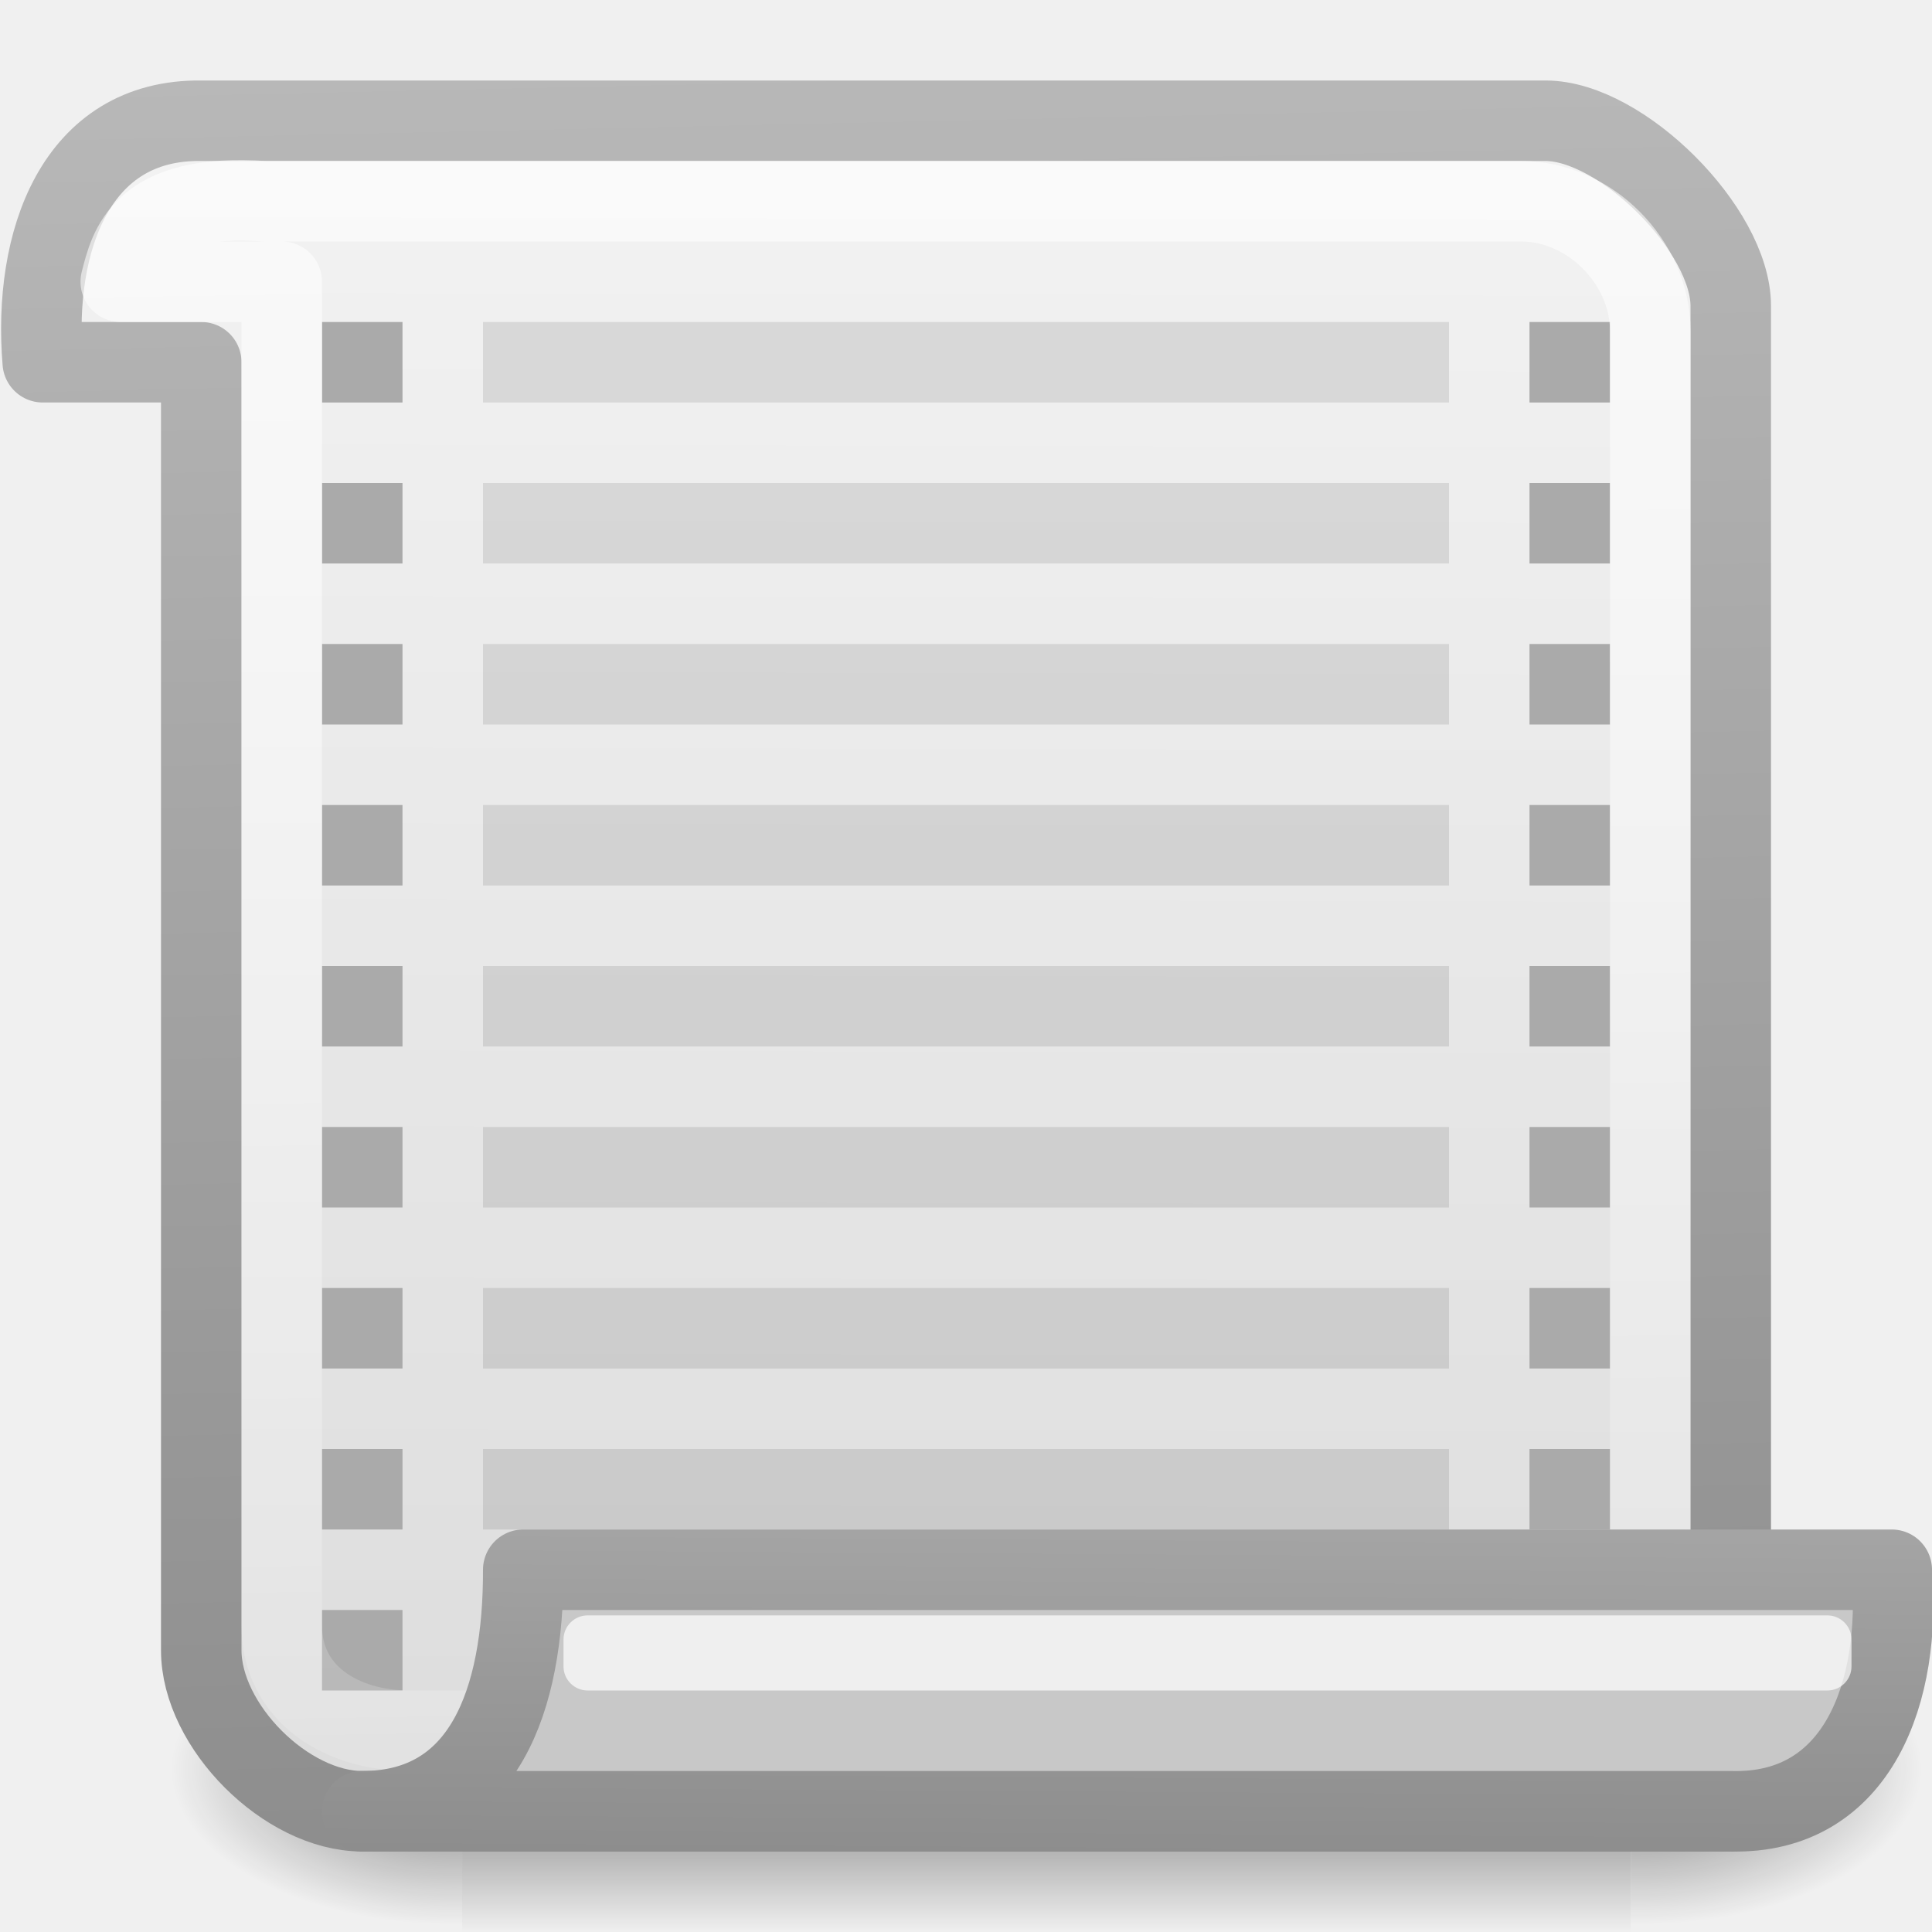
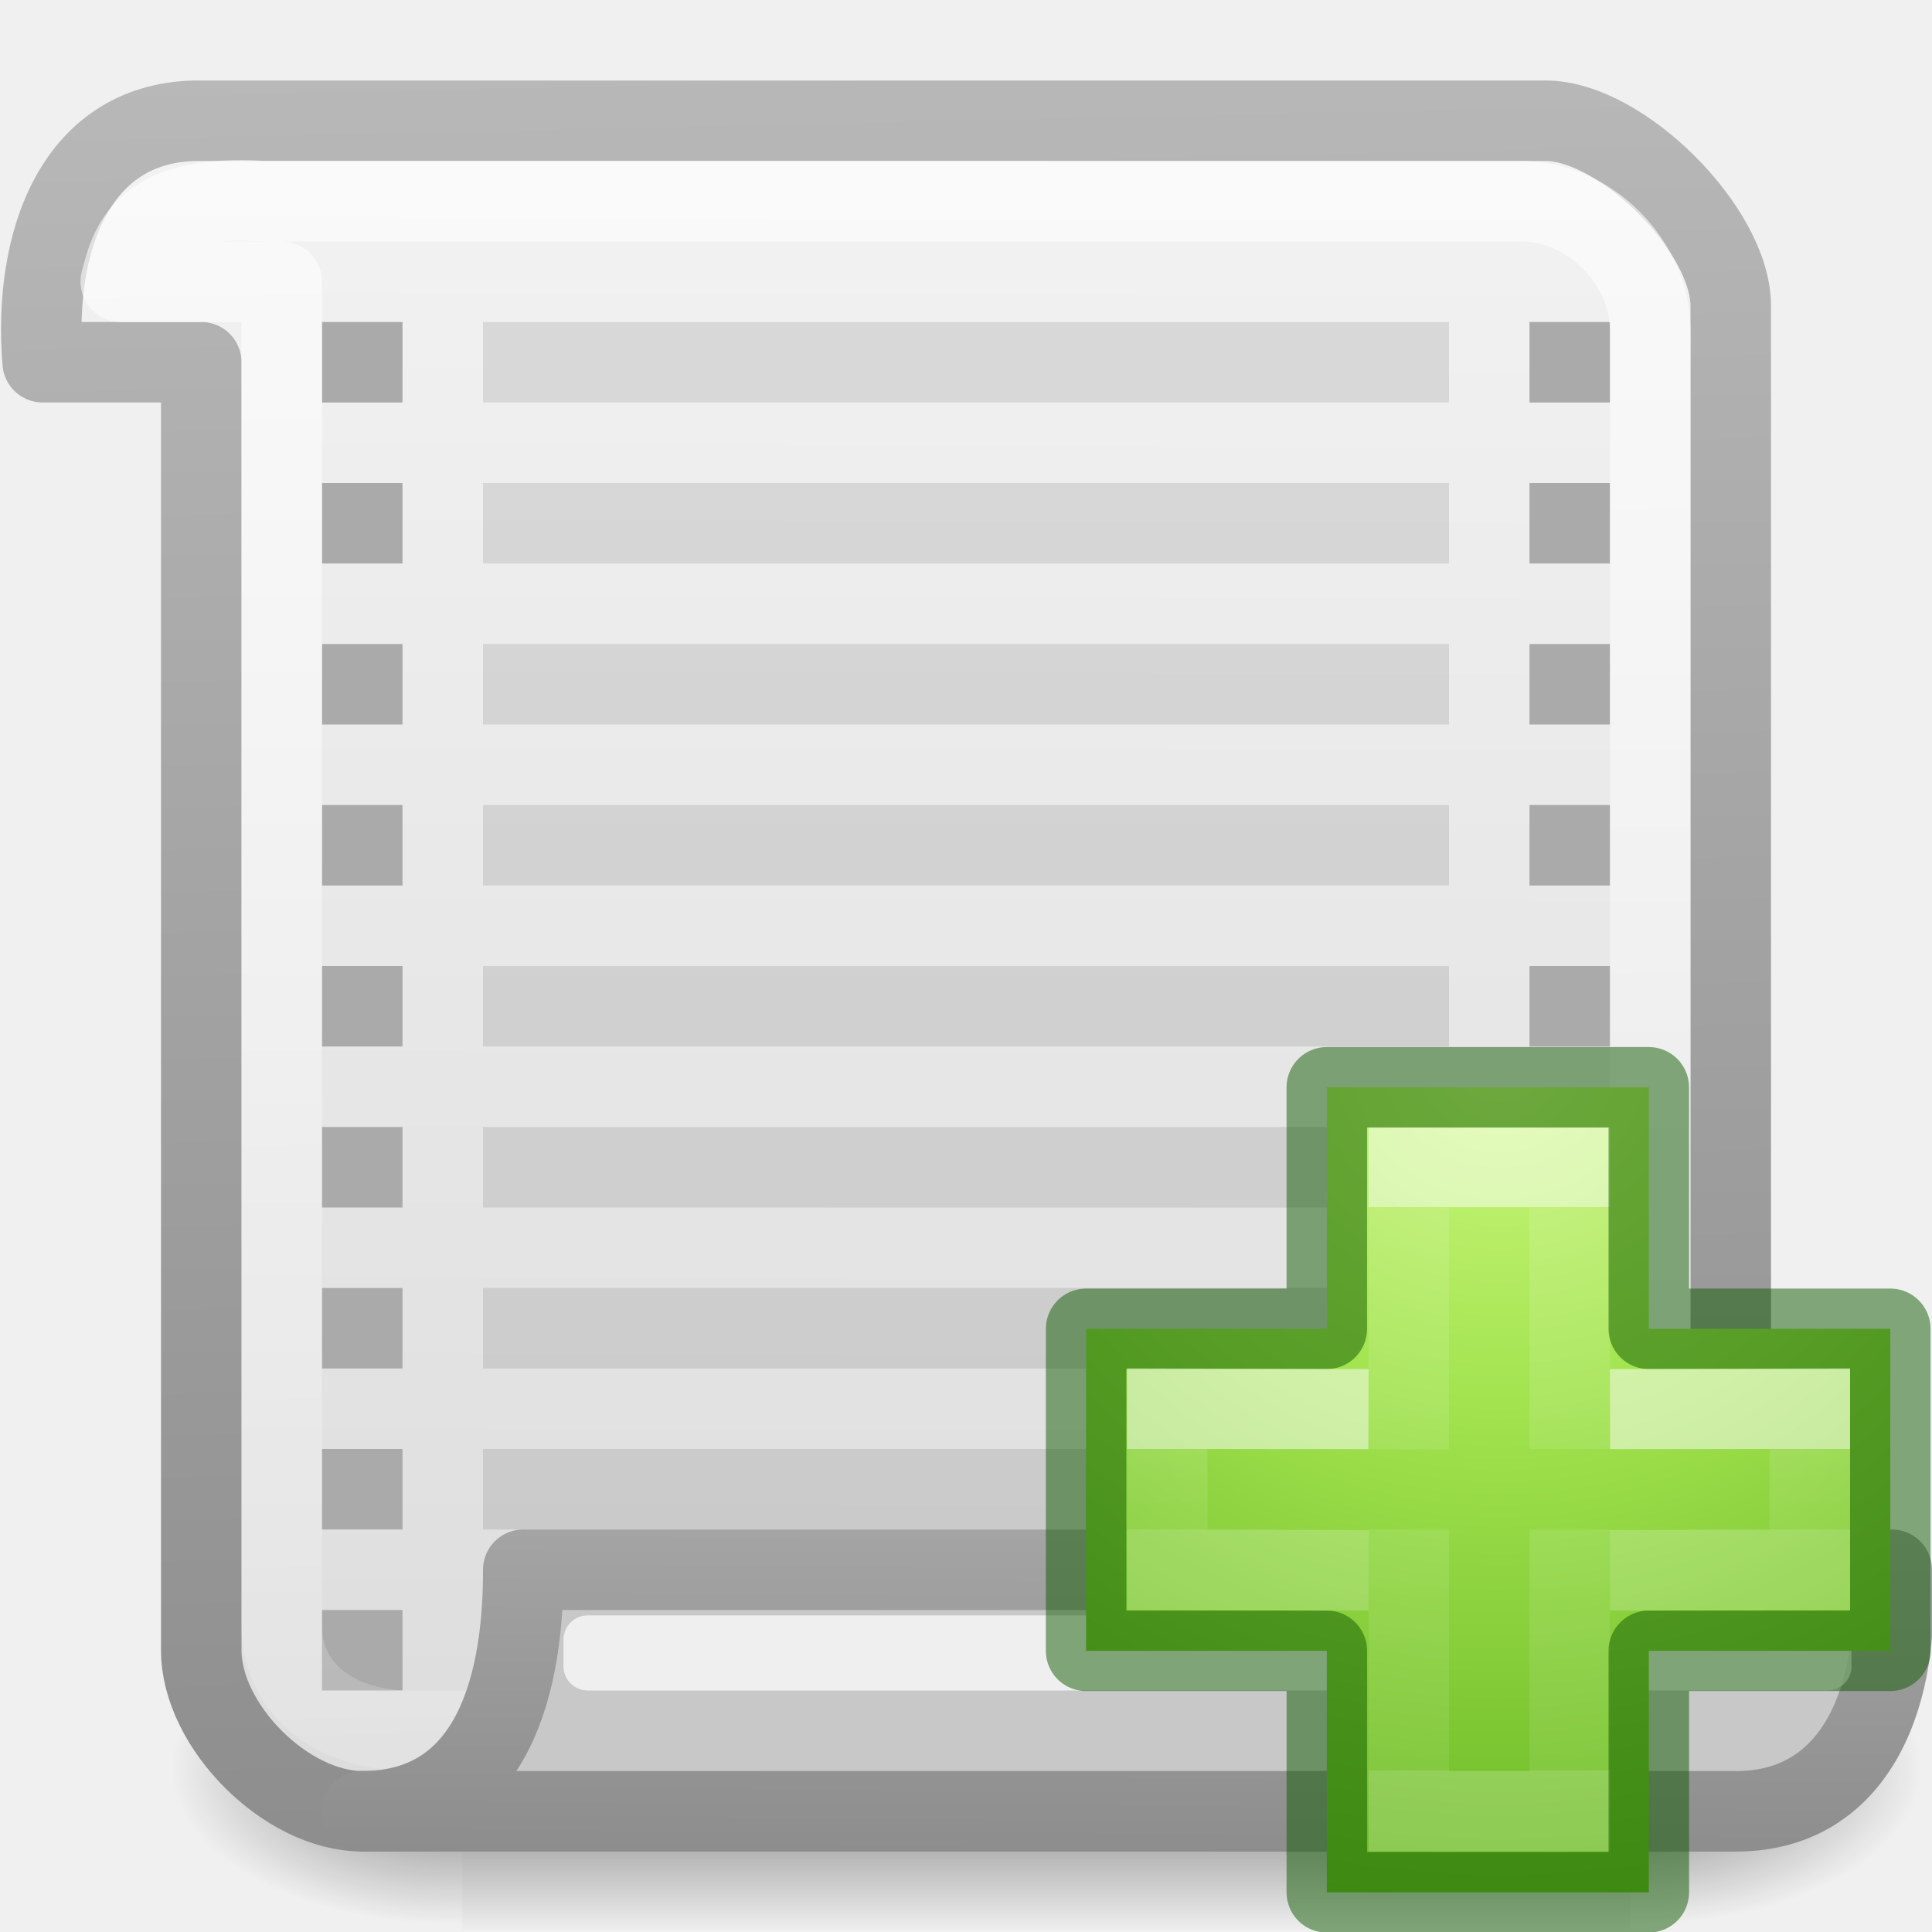
<svg xmlns="http://www.w3.org/2000/svg" xmlns:xlink="http://www.w3.org/1999/xlink" viewBox="0 0 24 24">
-   <linearGradient id="a">
+   <defs>
+     <radialGradient gradientTransform="matrix(0 .52545 -.57163 0 46.193 -21.124)" gradientUnits="userSpaceOnUse" xlink:href="#a" id="m" fy="48.216" fx="65.297" r="31" cy="48.216" cx="65.297" />
+     <linearGradient id="a">
+       <stop offset="0" stop-color="#cdf87e" />
+       <stop offset=".262" stop-color="#a2e34f" />
+       <stop offset=".661" stop-color="#68b723" />
+       <stop offset="1" stop-color="#1d7e0d" />
+     </linearGradient>
+     <linearGradient gradientTransform="matrix(.2818 0 0 .2801 12.197 12.015)" gradientUnits="userSpaceOnUse" xlink:href="#b" id="n" y2="35.623" x2="24.139" y1="10.631" x1="24.139" />
+     <linearGradient id="b">
+       <stop offset="0" stop-color="#fff" />
+       <stop offset="0" stop-color="#fff" stop-opacity=".235" />
+       <stop offset="1" stop-color="#fff" stop-opacity=".157" />
+       <stop offset="1" stop-color="#fff" stop-opacity=".392" />
+     </linearGradient>
+     <linearGradient gradientTransform="matrix(.2818 0 0 .2801 12.18 12.022)" gradientUnits="userSpaceOnUse" xlink:href="#c" id="o" y2="24.912" x2="24.139" y1="21.342" x1="24.139" />
+     <linearGradient id="c">
+       <stop offset="0" stop-color="#fff" />
+       <stop offset="0" stop-color="#fff" stop-opacity=".235" />
+       <stop offset="1" stop-color="#fff" stop-opacity=".157" />
+       <stop offset="1" stop-color="#fff" stop-opacity=".392" />
+     </linearGradient>
+   </defs>
+   <linearGradient id="d">
    <stop offset="0" />
    <stop offset="1" stop-opacity="0" />
  </linearGradient>
-   <linearGradient id="b" gradientTransform="matrix(.03006084 0 0 .01647058 2.135157 13.9611)" gradientUnits="userSpaceOnUse" x1="302.857" x2="302.857" y1="366.648" y2="609.505">
+   <linearGradient id="f" gradientTransform="matrix(.03006 0 0 .01647 2.135 13.96)" gradientUnits="userSpaceOnUse" x1="302.857" x2="302.857" y1="366.648" y2="609.505">
    <stop offset="0" stop-opacity="0" />
    <stop offset=".5" />
    <stop offset="1" stop-opacity="0" />
  </linearGradient>
-   <radialGradient id="c" cx="605.714" cy="486.648" gradientTransform="matrix(.03006084 0 0 .01647058 2.141072 13.9611)" gradientUnits="userSpaceOnUse" r="117.143" xlink:href="#a" />
-   <radialGradient id="d" cx="605.714" cy="486.648" gradientTransform="matrix(-.03006084 0 0 .01647058 23.85894 13.9611)" gradientUnits="userSpaceOnUse" r="117.143" xlink:href="#a" />
-   <linearGradient id="e" gradientUnits="userSpaceOnUse" x1="16.04" x2="15.99" y1=".377" y2="23.888">
+   <radialGradient id="g" cx="605.714" cy="486.648" gradientTransform="matrix(.03006 0 0 .01647 2.14 13.96)" gradientUnits="userSpaceOnUse" r="117.143" xlink:href="#d" />
+   <radialGradient id="h" cx="605.714" cy="486.648" gradientTransform="matrix(-.03006 0 0 .01647 23.86 13.96)" gradientUnits="userSpaceOnUse" r="117.143" xlink:href="#d" />
+   <linearGradient id="i" gradientUnits="userSpaceOnUse" x1="16.04" x2="15.99" y1=".377" y2="23.888">
    <stop offset="0" stop-color="#f4f4f4" />
    <stop offset="1" stop-color="#dbdbdb" />
  </linearGradient>
-   <linearGradient id="f" gradientUnits="userSpaceOnUse" x1="13.3" x2="12.679" xlink:href="#g" y1="23.048" y2="-5.018" />
-   <linearGradient id="g">
+   <linearGradient id="j" gradientUnits="userSpaceOnUse" x1="13.3" x2="12.679" xlink:href="#e" y1="23.048" y2="-5.018" />
+   <linearGradient id="e">
    <stop offset="0" stop-color="#8d8d8d" />
    <stop offset="1" stop-color="#c3c3c3" />
  </linearGradient>
-   <linearGradient id="h" gradientUnits="userSpaceOnUse" x1="11.413" x2="11.719" y1="1.918" y2="21.982">
+   <linearGradient id="k" gradientUnits="userSpaceOnUse" x1="11.413" x2="11.719" y1="1.918" y2="21.982">
    <stop offset="0" stop-color="#fff" />
    <stop offset="1" stop-color="#fff" stop-opacity=".248" />
  </linearGradient>
-   <linearGradient id="i" gradientUnits="userSpaceOnUse" x1="13.132" x2="13.19" xlink:href="#g" y1="23.033" y2="13.664" />
-   <g enable-background="new">
-     <path d="m5.742 20h14.515v4h-14.515z" fill="url(#b)" opacity=".5" />
-     <path d="m20.258 20v4c1.548.007 3.742-.896 3.742-2 0-1.104-1.728-2-3.742-2z" fill="url(#c)" opacity=".5" />
-     <path d="m5.742 20v4c-1.548.007-3.742-.896-3.742-2s1.728-2 3.742-2z" fill="url(#d)" opacity=".5" />
-     <path d="m2.5 1.5c-1.566-.021-2.093 1.51-1.969 3h1.969v16c0 .943 1.057 2 2 2h17v-18.7c0-.943-1.357-2.3-2.3-2.3z" fill="url(#e)" stroke="url(#f)" stroke-linecap="round" stroke-linejoin="round" />
-     <path d="m6 4v1h12v-1zm0 2v1h12v-1zm0 2v1h12v-1zm0 2v1h12v-1zm0 2v1h12v-1zm0 2v1h12v-1zm0 2v1h12v-1zm0 2v1h12v-1z" opacity=".1" />
-     <path d="m4 4v1h1v-1zm0 2v1h1v-1zm0 2v1h1v-1zm0 2v1h1v-1zm0 2v1h1v-1zm0 2v1h1v-1zm0 2v1h1v-1zm0 2v1h1v-1zm0 2v1h1v-1z" fill="#aaa" />
-     <path d="m19 4v1h1v-1zm0 2v1h1v-1zm0 2v1h1v-1zm0 2v1h1v-1zm0 2v1h1v-1zm0 2v1h1v-1zm0 2v1h1v-1zm0 2v1h1v-1z" fill="#aaa" />
-     <path d="m3.289 2.5c-1.543-.107-1.68.58-1.789 1h2v16.69c0 .853.741 1.31 1.59 1.31h15.41v-17.39c0-.853-.752-1.61-1.601-1.61z" fill="none" opacity=".604" stroke="url(#h)" stroke-linecap="round" stroke-linejoin="round" />
-     <path d="m6.5 19.5h17c .125 1.5-.409 3.043-2 3h-17c1.511 0 2.004-1.375 2-3z" fill="#c8c8c8" stroke="url(#i)" stroke-linecap="round" stroke-linejoin="round" />
-     <rect fill="#fff" height=".933" opacity=".7" rx=".3" width="16" x="7" y="20.067" />
+   <linearGradient id="l" gradientUnits="userSpaceOnUse" x1="13.132" x2="13.19" xlink:href="#e" y1="23.033" y2="13.664" />
+   <path d="M5.742 20h14.516v4H5.742z" fill="url(#f)" opacity=".5" />
+   <path d="M20.258 20v4c1.548.007 3.742-.896 3.742-2s-1.728-2-3.742-2z" fill="url(#g)" opacity=".5" />
+   <path d="M5.742 20v4C4.194 24.007 2 23.104 2 22s1.728-2 3.742-2z" fill="url(#h)" opacity=".5" />
+   <path d="M2.5 1.5C.934 1.48.407 3.01.53 4.5H2.5v16c0 .943 1.057 2 2 2h17V3.8c0-.943-1.357-2.3-2.3-2.3z" fill="url(#i)" stroke="url(#j)" stroke-linecap="round" stroke-linejoin="round" />
+   <path d="M6 4v1h12V4zm0 2v1h12V6zm0 2v1h12V8zm0 2v1h12v-1zm0 2v1h12v-1zm0 2v1h12v-1zm0 2v1h12v-1zm0 2v1h12v-1z" opacity=".1" />
+   <path d="M4 4v1h1V4zm0 2v1h1V6zm0 2v1h1V8zm0 2v1h1v-1zm0 2v1h1v-1zm0 2v1h1v-1zm0 2v1h1v-1zm0 2v1h1v-1zm0 2v1h1v-1zM19 4v1h1V4zm0 2v1h1V6zm0 2v1h1V8zm0 2v1h1v-1zm0 2v1h1v-1zm0 2v1h1v-1zm0 2v1h1v-1zm0 2v1h1v-1z" fill="#aaa" />
+   <path d="M3.29 2.5c-1.544-.107-1.68.58-1.79 1h2v16.69c0 .853.74 1.31 1.59 1.31H20.5V4.11c0-.853-.752-1.61-1.6-1.61z" fill="none" opacity=".604" stroke="url(#k)" stroke-linecap="round" stroke-linejoin="round" />
+   <path d="M6.5 19.5h17c.125 1.5-.41 3.043-2 3h-17c1.51 0 2.004-1.375 2-3z" fill="#c8c8c8" stroke="url(#l)" stroke-linecap="round" stroke-linejoin="round" />
+   <rect fill="#fff" height=".933" opacity=".7" rx=".3" width="16" x="7" y="20.067" />
+   <g>
+     <path d="M16.482 16.507v-3h4v3h3v4h-3v3h-4v-3h-2.99v-4z" color="#000" overflow="visible" fill="url(#m)" />
+     <path d="M17.5 18.004V14.5h2V18m0 1v3.5h-2V19" opacity=".5" fill="none" stroke="url(#n)" />
+     <path d="M16.482 16.507v-3h4v3h3v4h-3v3h-4v-3h-2.99v-4z" style="isolation:auto;mix-blend-mode:normal" color="#000" overflow="visible" opacity=".5" solid-color="#000000" fill="none" stroke="#0f5a00" stroke-linecap="round" stroke-linejoin="round" />
+     <path d="M20 17.507l2.482-.007v2L20 19.507m-3 0l-2.5-.007v-2l2.5.007" opacity=".5" fill="none" stroke="url(#o)" />
  </g>
</svg>
